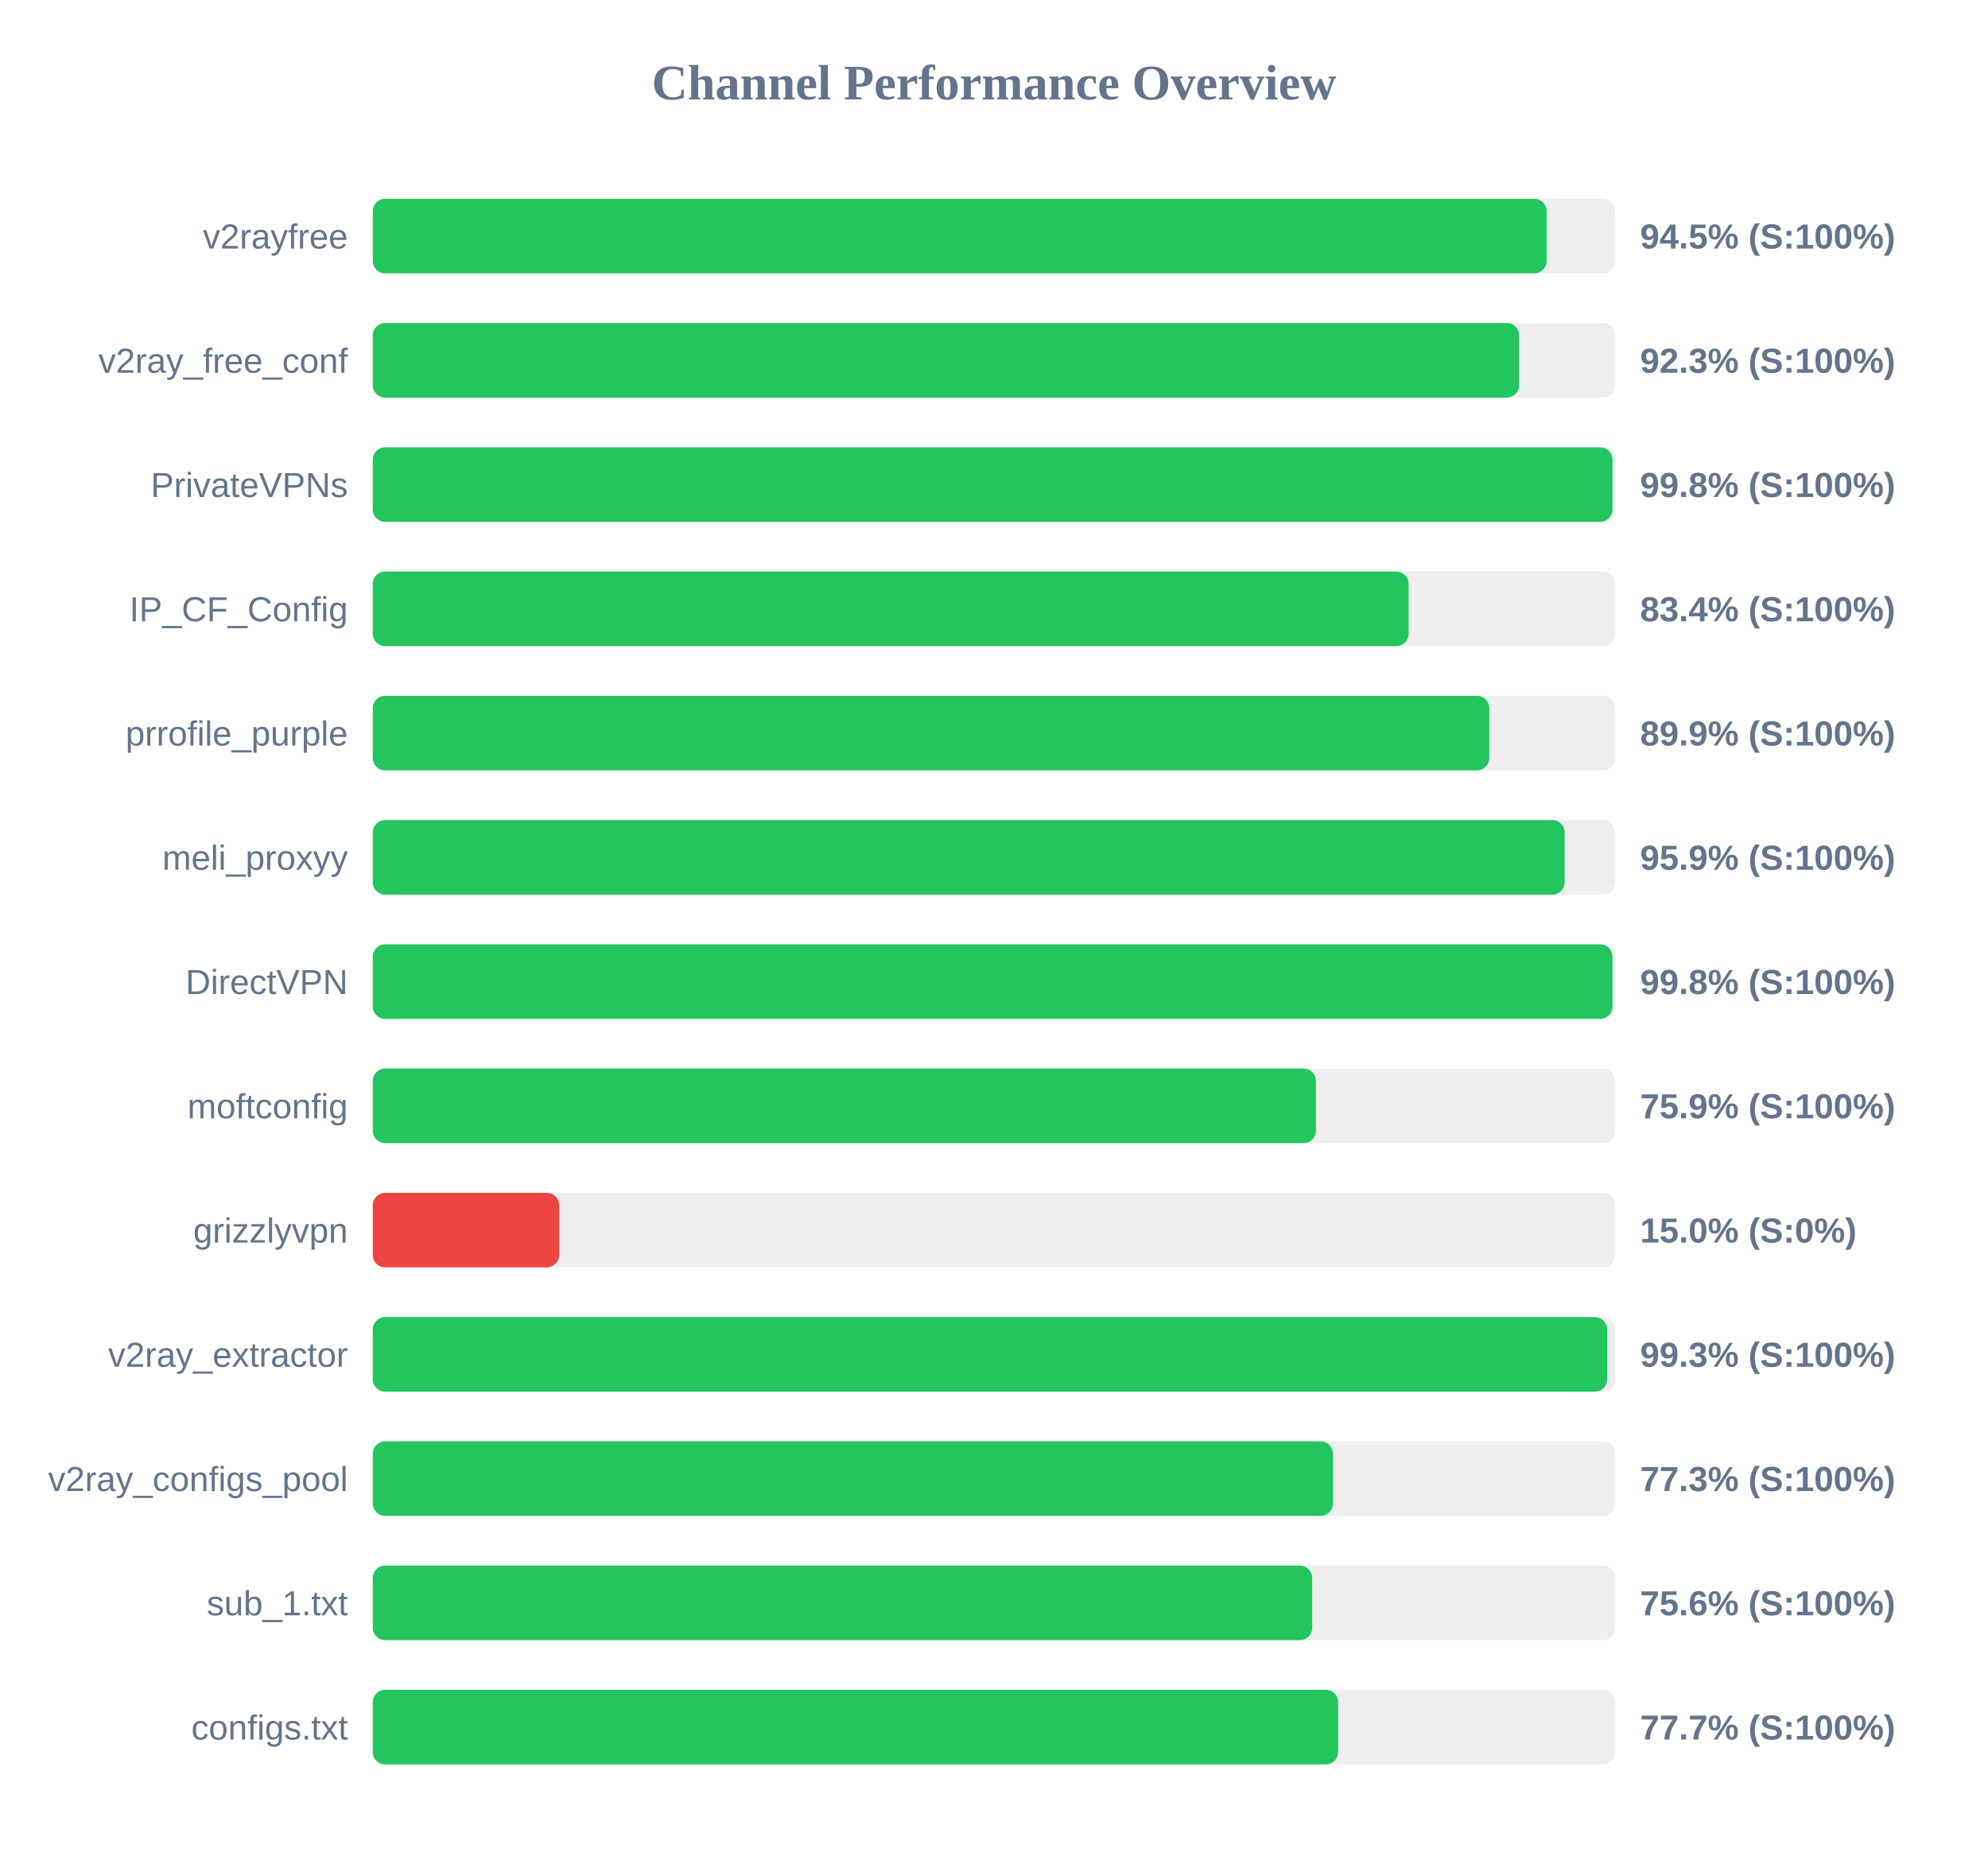
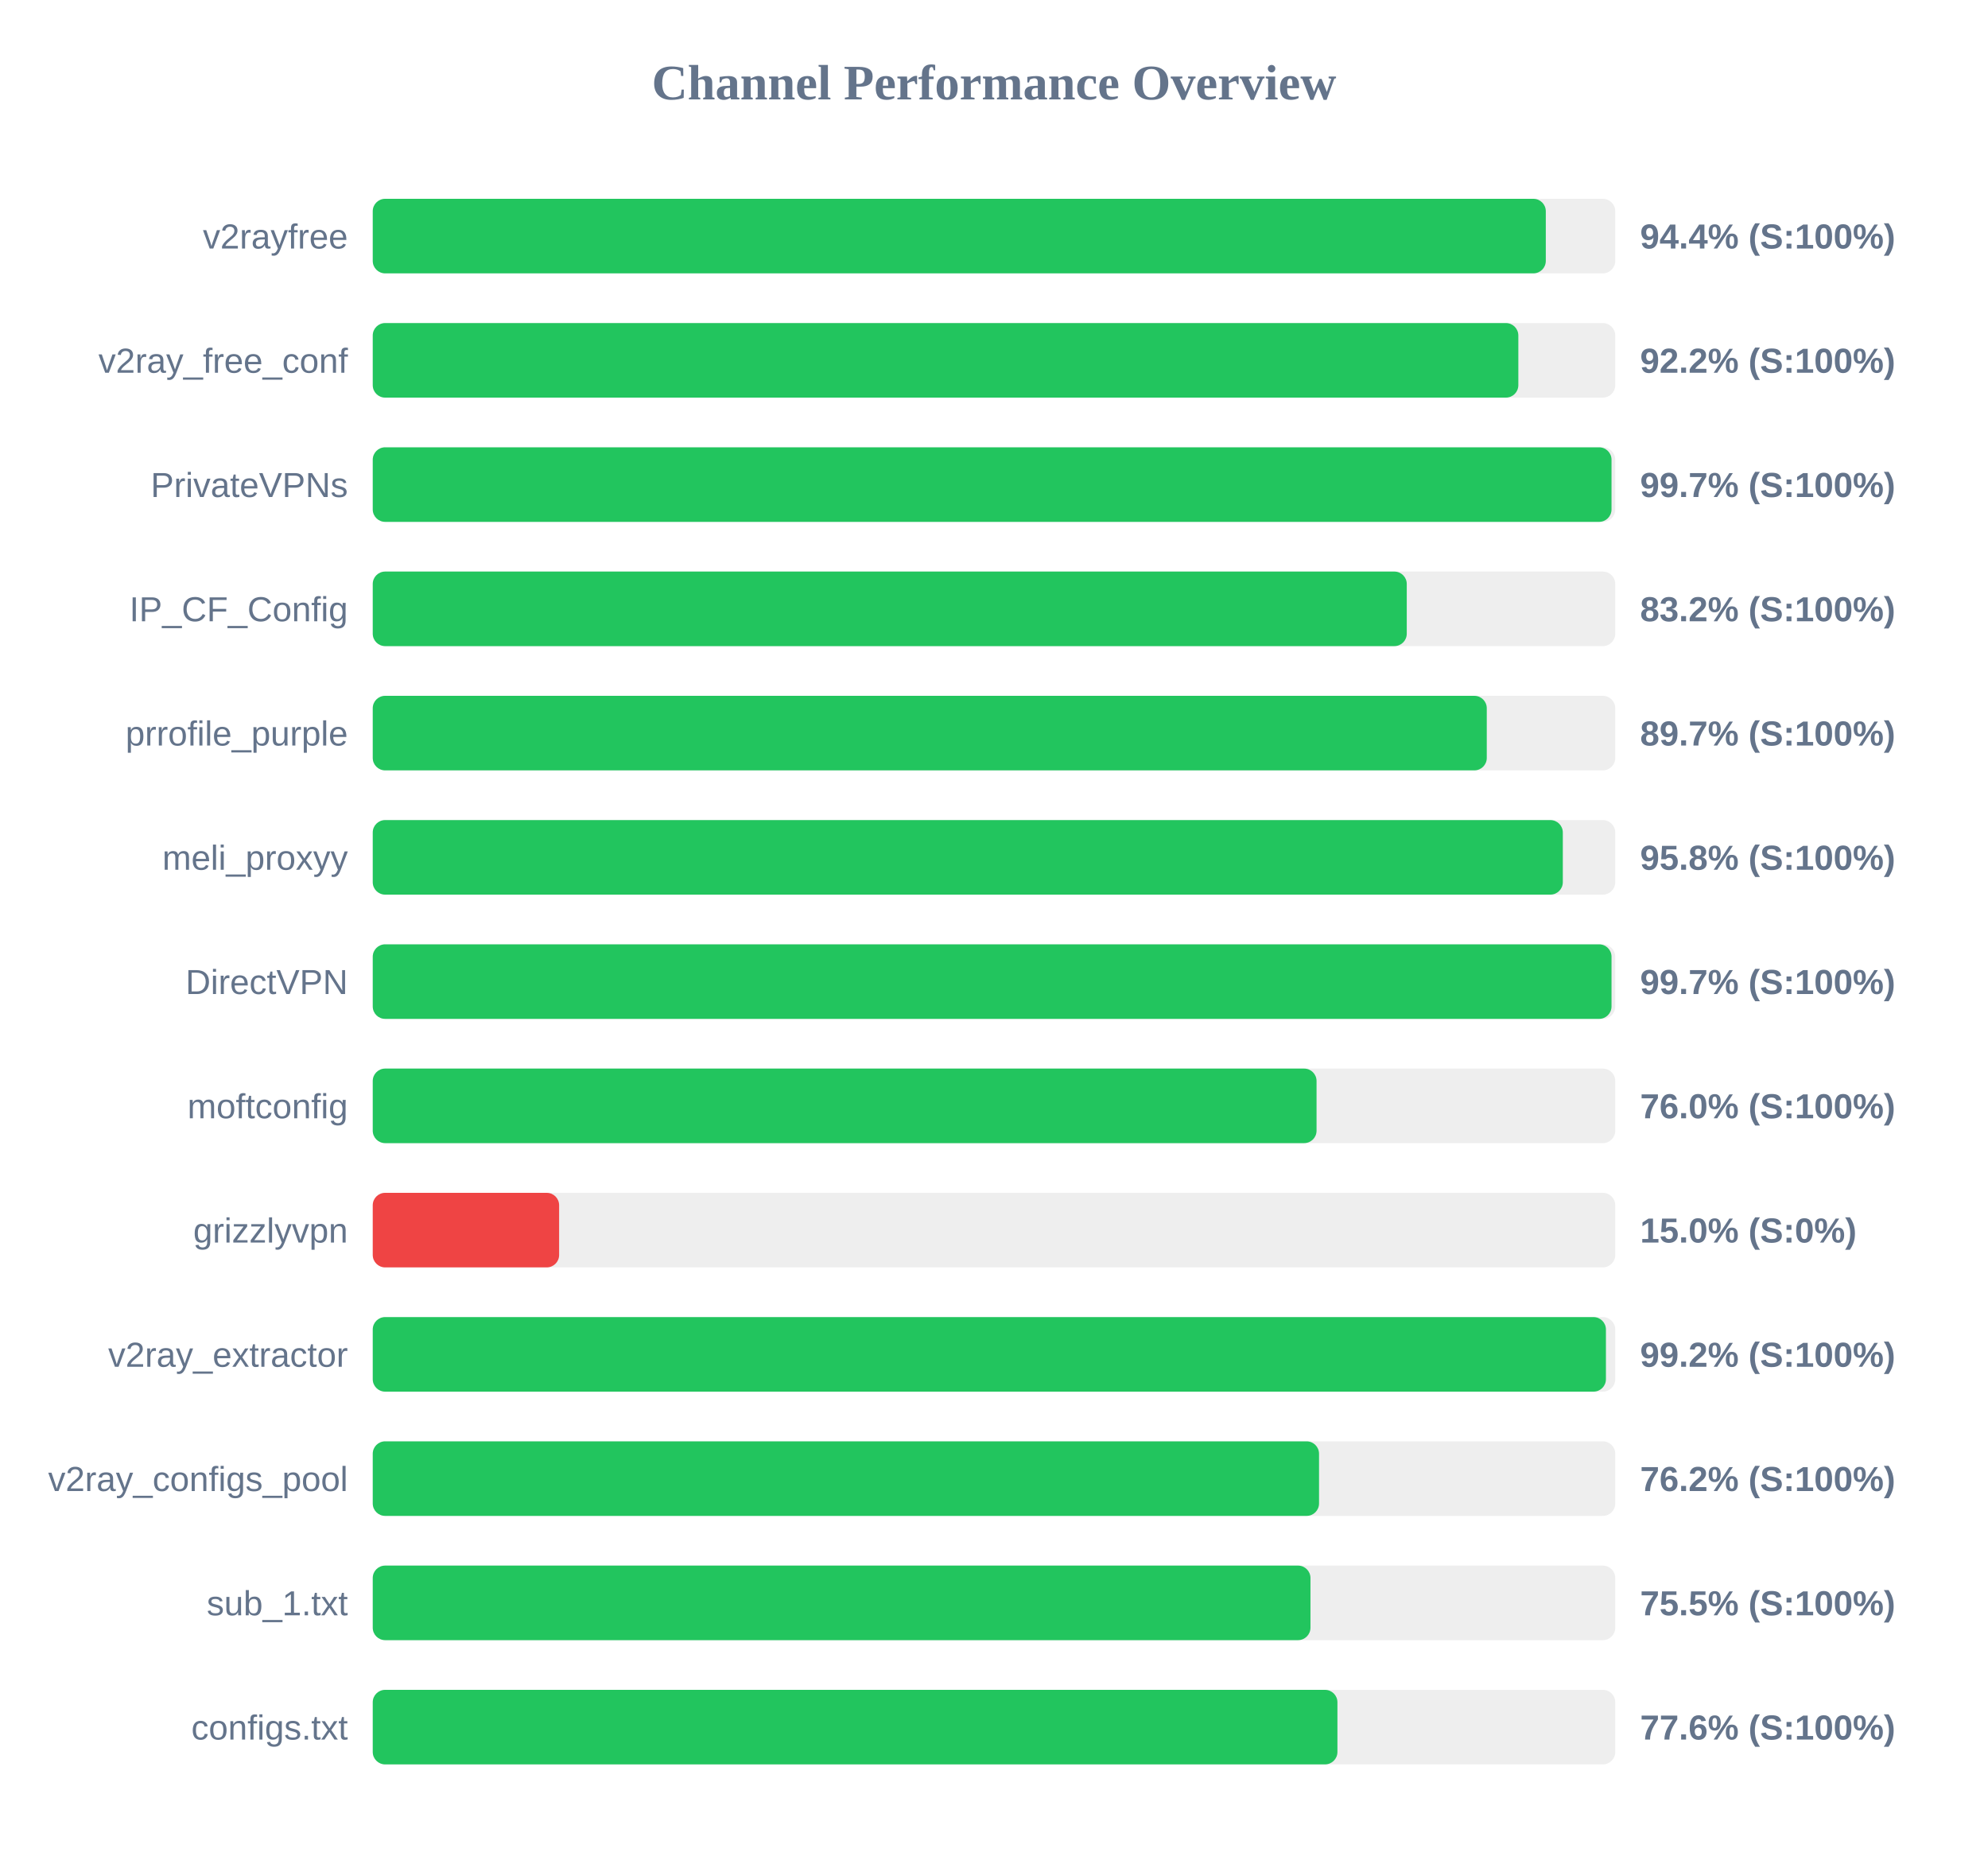
<svg xmlns="http://www.w3.org/2000/svg" width="800" height="750" version="1.1">
  <style>
        .row { font: 14px Arial; fill: #64748b; }
        .score { font: bold 14px Arial; fill: #64748b; }
    </style>
  <text x="400" y="40" text-anchor="middle" font-size="20px" font-weight="bold" fill="#64748b">Channel Performance Overview</text>
  <rect x="150" y="80" width="500" height="30" fill="#eee" rx="5" />
-   <rect x="150" y="80" width="472.4" height="30" fill="#22c55e" rx="5" />
+   <rect x="150" y="80" width="472.05" height="30" fill="#22c55e" rx="5" />
  <text x="140" y="100" text-anchor="end" class="row">v2rayfree</text>
-   <text x="660" y="100" text-anchor="start" class="score">94.5% (S:100%)</text>
+   <text x="660" y="100" text-anchor="start" class="score">94.4% (S:100%)</text>
  <rect x="150" y="130" width="500" height="30" fill="#eee" rx="5" />
-   <rect x="150" y="130" width="461.3" height="30" fill="#22c55e" rx="5" />
+   <rect x="150" y="130" width="461.0" height="30" fill="#22c55e" rx="5" />
  <text x="140" y="150" text-anchor="end" class="row">v2ray_free_conf</text>
-   <text x="660" y="150" text-anchor="start" class="score">92.3% (S:100%)</text>
+   <text x="660" y="150" text-anchor="start" class="score">92.2% (S:100%)</text>
  <rect x="150" y="180" width="500" height="30" fill="#eee" rx="5" />
-   <rect x="150" y="180" width="498.9" height="30" fill="#22c55e" rx="5" />
+   <rect x="150" y="180" width="498.5" height="30" fill="#22c55e" rx="5" />
  <text x="140" y="200" text-anchor="end" class="row">PrivateVPNs</text>
-   <text x="660" y="200" text-anchor="start" class="score">99.8% (S:100%)</text>
+   <text x="660" y="200" text-anchor="start" class="score">99.7% (S:100%)</text>
  <rect x="150" y="230" width="500" height="30" fill="#eee" rx="5" />
-   <rect x="150" y="230" width="416.85" height="30" fill="#22c55e" rx="5" />
+   <rect x="150" y="230" width="416.1" height="30" fill="#22c55e" rx="5" />
  <text x="140" y="250" text-anchor="end" class="row">IP_CF_Config</text>
-   <text x="660" y="250" text-anchor="start" class="score">83.4% (S:100%)</text>
+   <text x="660" y="250" text-anchor="start" class="score">83.2% (S:100%)</text>
  <rect x="150" y="280" width="500" height="30" fill="#eee" rx="5" />
-   <rect x="150" y="280" width="449.3" height="30" fill="#22c55e" rx="5" />
+   <rect x="150" y="280" width="448.3" height="30" fill="#22c55e" rx="5" />
  <text x="140" y="300" text-anchor="end" class="row">prrofile_purple</text>
-   <text x="660" y="300" text-anchor="start" class="score">89.9% (S:100%)</text>
+   <text x="660" y="300" text-anchor="start" class="score">89.7% (S:100%)</text>
  <rect x="150" y="330" width="500" height="30" fill="#eee" rx="5" />
-   <rect x="150" y="330" width="479.65" height="30" fill="#22c55e" rx="5" />
+   <rect x="150" y="330" width="478.9" height="30" fill="#22c55e" rx="5" />
  <text x="140" y="350" text-anchor="end" class="row">meli_proxyy</text>
-   <text x="660" y="350" text-anchor="start" class="score">95.9% (S:100%)</text>
+   <text x="660" y="350" text-anchor="start" class="score">95.8% (S:100%)</text>
  <rect x="150" y="380" width="500" height="30" fill="#eee" rx="5" />
-   <rect x="150" y="380" width="498.9" height="30" fill="#22c55e" rx="5" />
+   <rect x="150" y="380" width="498.5" height="30" fill="#22c55e" rx="5" />
  <text x="140" y="400" text-anchor="end" class="row">DirectVPN</text>
-   <text x="660" y="400" text-anchor="start" class="score">99.8% (S:100%)</text>
+   <text x="660" y="400" text-anchor="start" class="score">99.7% (S:100%)</text>
  <rect x="150" y="430" width="500" height="30" fill="#eee" rx="5" />
-   <rect x="150" y="430" width="379.55" height="30" fill="#22c55e" rx="5" />
+   <rect x="150" y="430" width="379.8" height="30" fill="#22c55e" rx="5" />
  <text x="140" y="450" text-anchor="end" class="row">moftconfig</text>
-   <text x="660" y="450" text-anchor="start" class="score">75.9% (S:100%)</text>
+   <text x="660" y="450" text-anchor="start" class="score">76.0% (S:100%)</text>
  <rect x="150" y="480" width="500" height="30" fill="#eee" rx="5" />
  <rect x="150" y="480" width="75.0" height="30" fill="#ef4444" rx="5" />
  <text x="140" y="500" text-anchor="end" class="row">grizzlyvpn</text>
  <text x="660" y="500" text-anchor="start" class="score">15.0% (S:0%)</text>
  <rect x="150" y="530" width="500" height="30" fill="#eee" rx="5" />
-   <rect x="150" y="530" width="496.75" height="30" fill="#22c55e" rx="5" />
+   <rect x="150" y="530" width="496.25" height="30" fill="#22c55e" rx="5" />
  <text x="140" y="550" text-anchor="end" class="row">v2ray_extractor</text>
-   <text x="660" y="550" text-anchor="start" class="score">99.3% (S:100%)</text>
+   <text x="660" y="550" text-anchor="start" class="score">99.2% (S:100%)</text>
  <rect x="150" y="580" width="500" height="30" fill="#eee" rx="5" />
-   <rect x="150" y="580" width="386.4" height="30" fill="#22c55e" rx="5" />
+   <rect x="150" y="580" width="380.8" height="30" fill="#22c55e" rx="5" />
  <text x="140" y="600" text-anchor="end" class="row">v2ray_configs_pool</text>
-   <text x="660" y="600" text-anchor="start" class="score">77.3% (S:100%)</text>
+   <text x="660" y="600" text-anchor="start" class="score">76.2% (S:100%)</text>
  <rect x="150" y="630" width="500" height="30" fill="#eee" rx="5" />
-   <rect x="150" y="630" width="378.05" height="30" fill="#22c55e" rx="5" />
+   <rect x="150" y="630" width="377.35" height="30" fill="#22c55e" rx="5" />
  <text x="140" y="650" text-anchor="end" class="row">sub_1.txt</text>
-   <text x="660" y="650" text-anchor="start" class="score">75.6% (S:100%)</text>
+   <text x="660" y="650" text-anchor="start" class="score">75.5% (S:100%)</text>
  <rect x="150" y="680" width="500" height="30" fill="#eee" rx="5" />
-   <rect x="150" y="680" width="388.5" height="30" fill="#22c55e" rx="5" />
+   <rect x="150" y="680" width="388.2" height="30" fill="#22c55e" rx="5" />
  <text x="140" y="700" text-anchor="end" class="row">configs.txt</text>
-   <text x="660" y="700" text-anchor="start" class="score">77.7% (S:100%)</text>
+   <text x="660" y="700" text-anchor="start" class="score">77.6% (S:100%)</text>
</svg>
